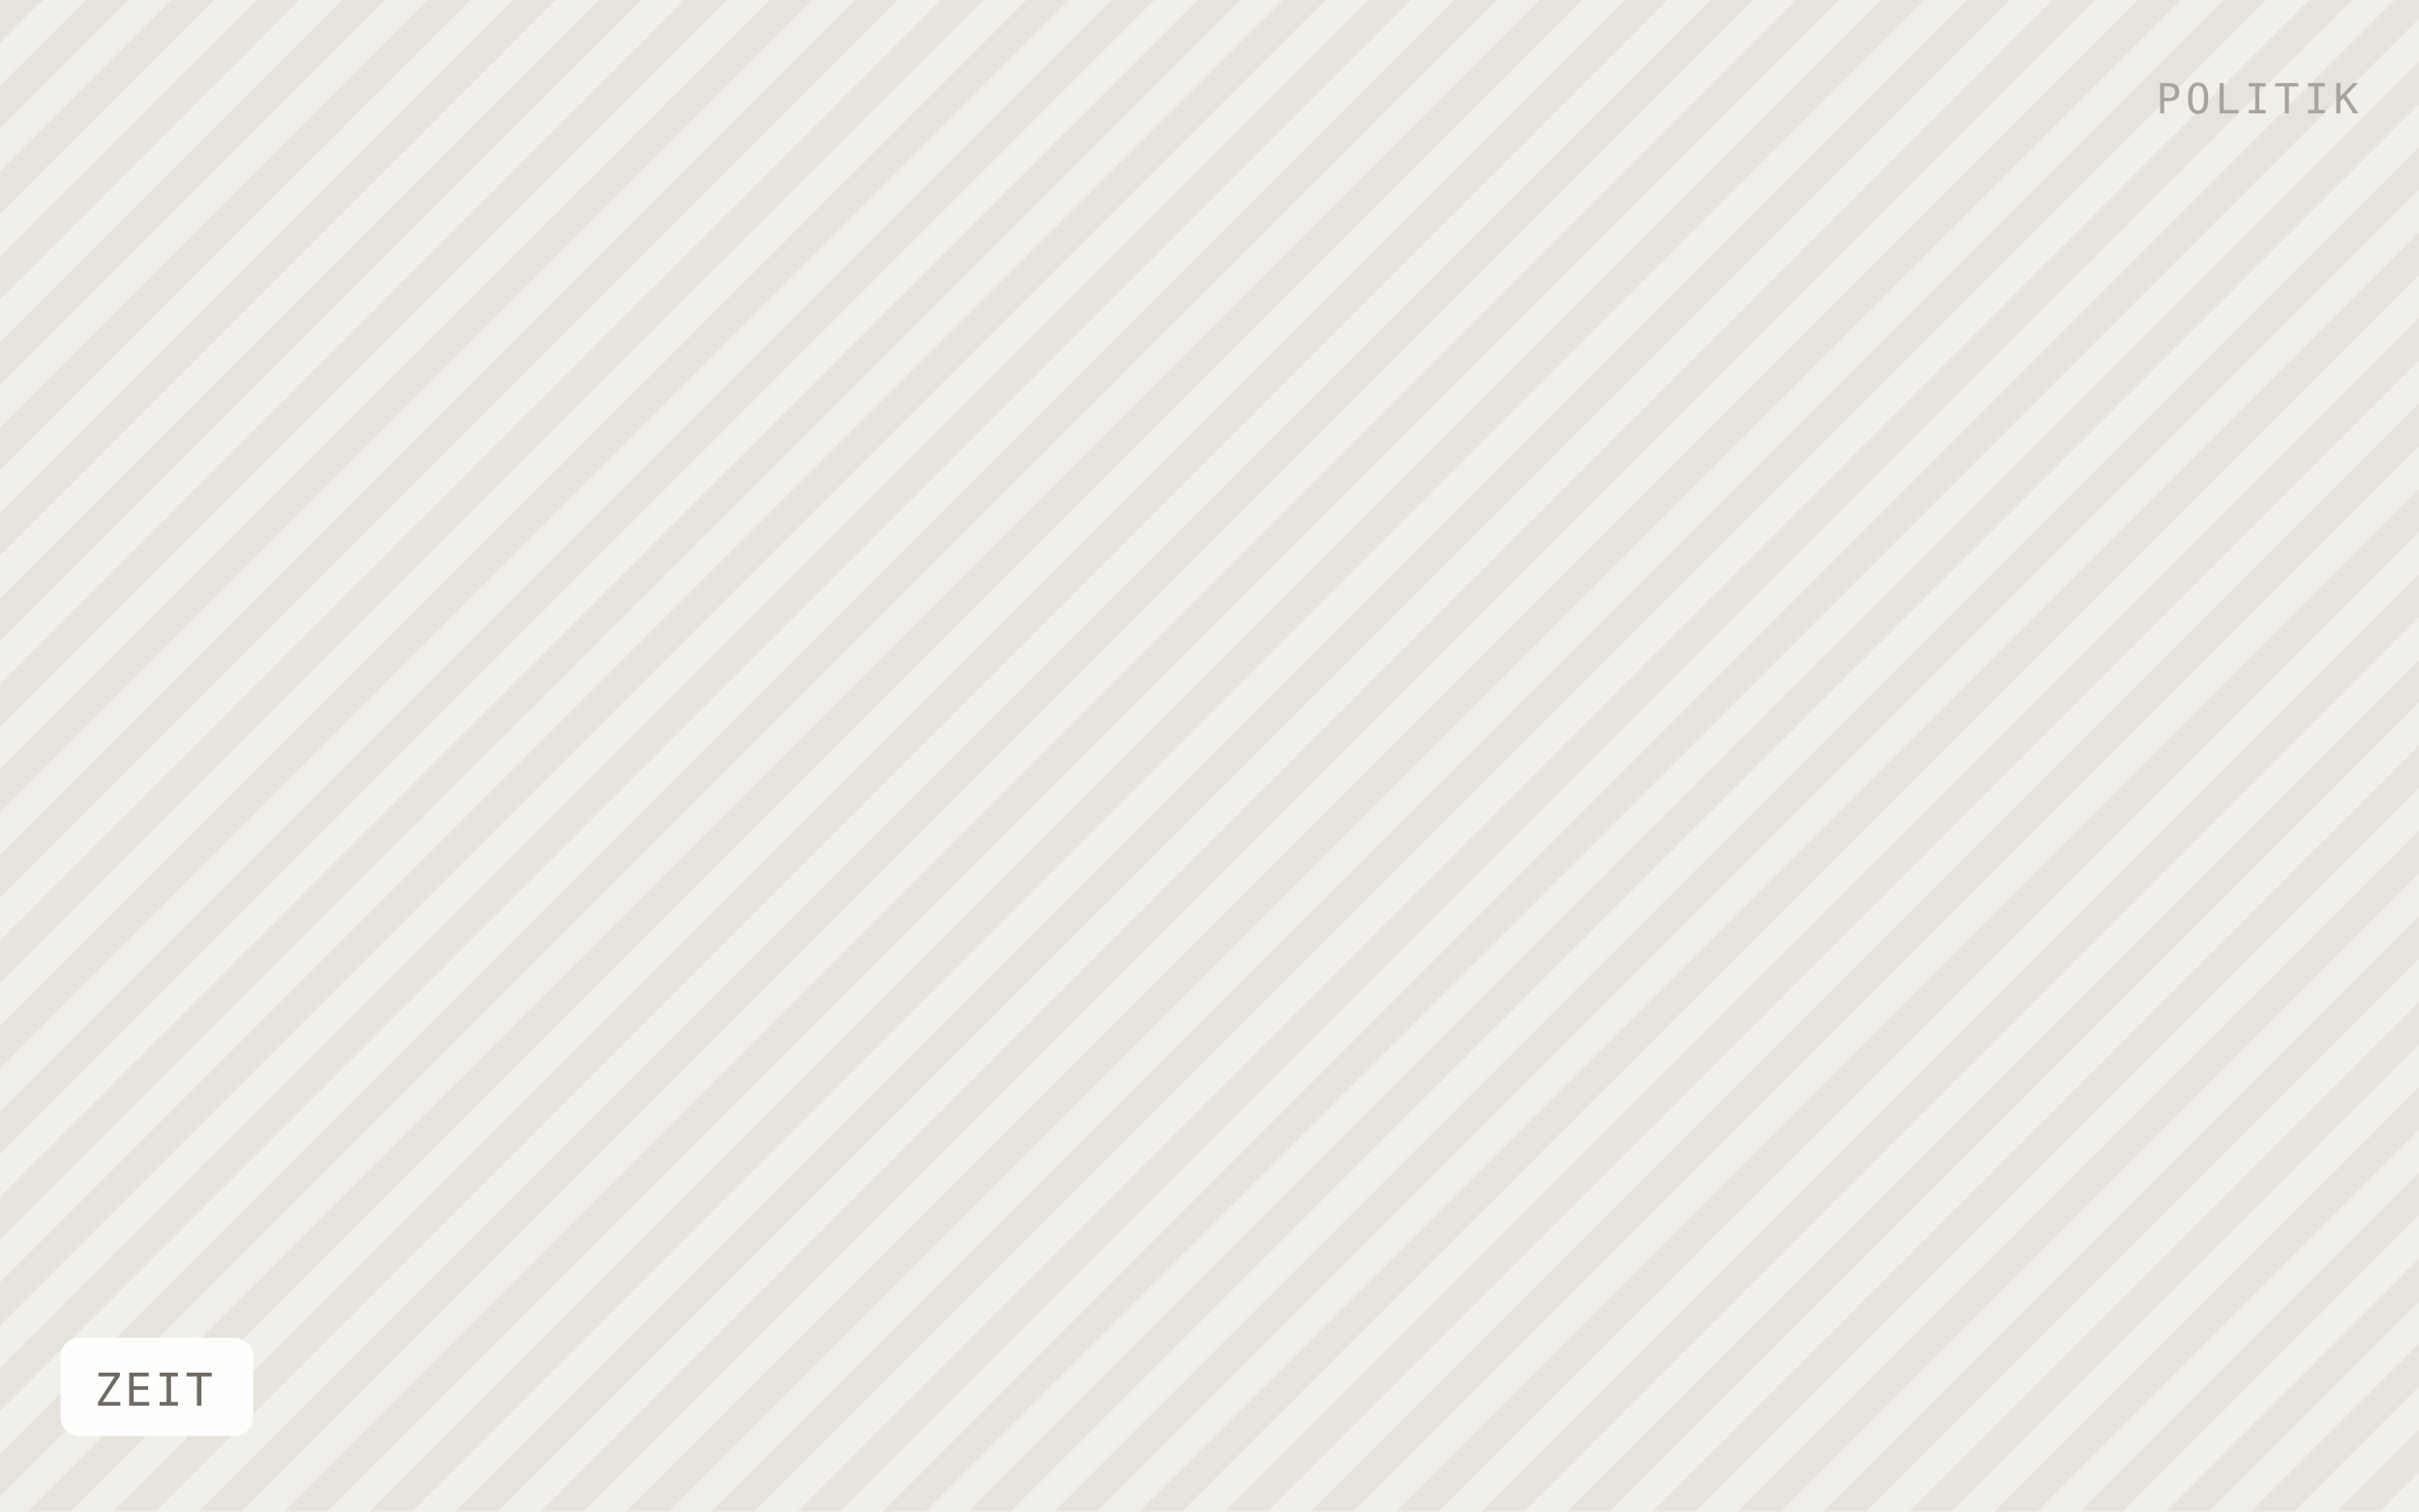
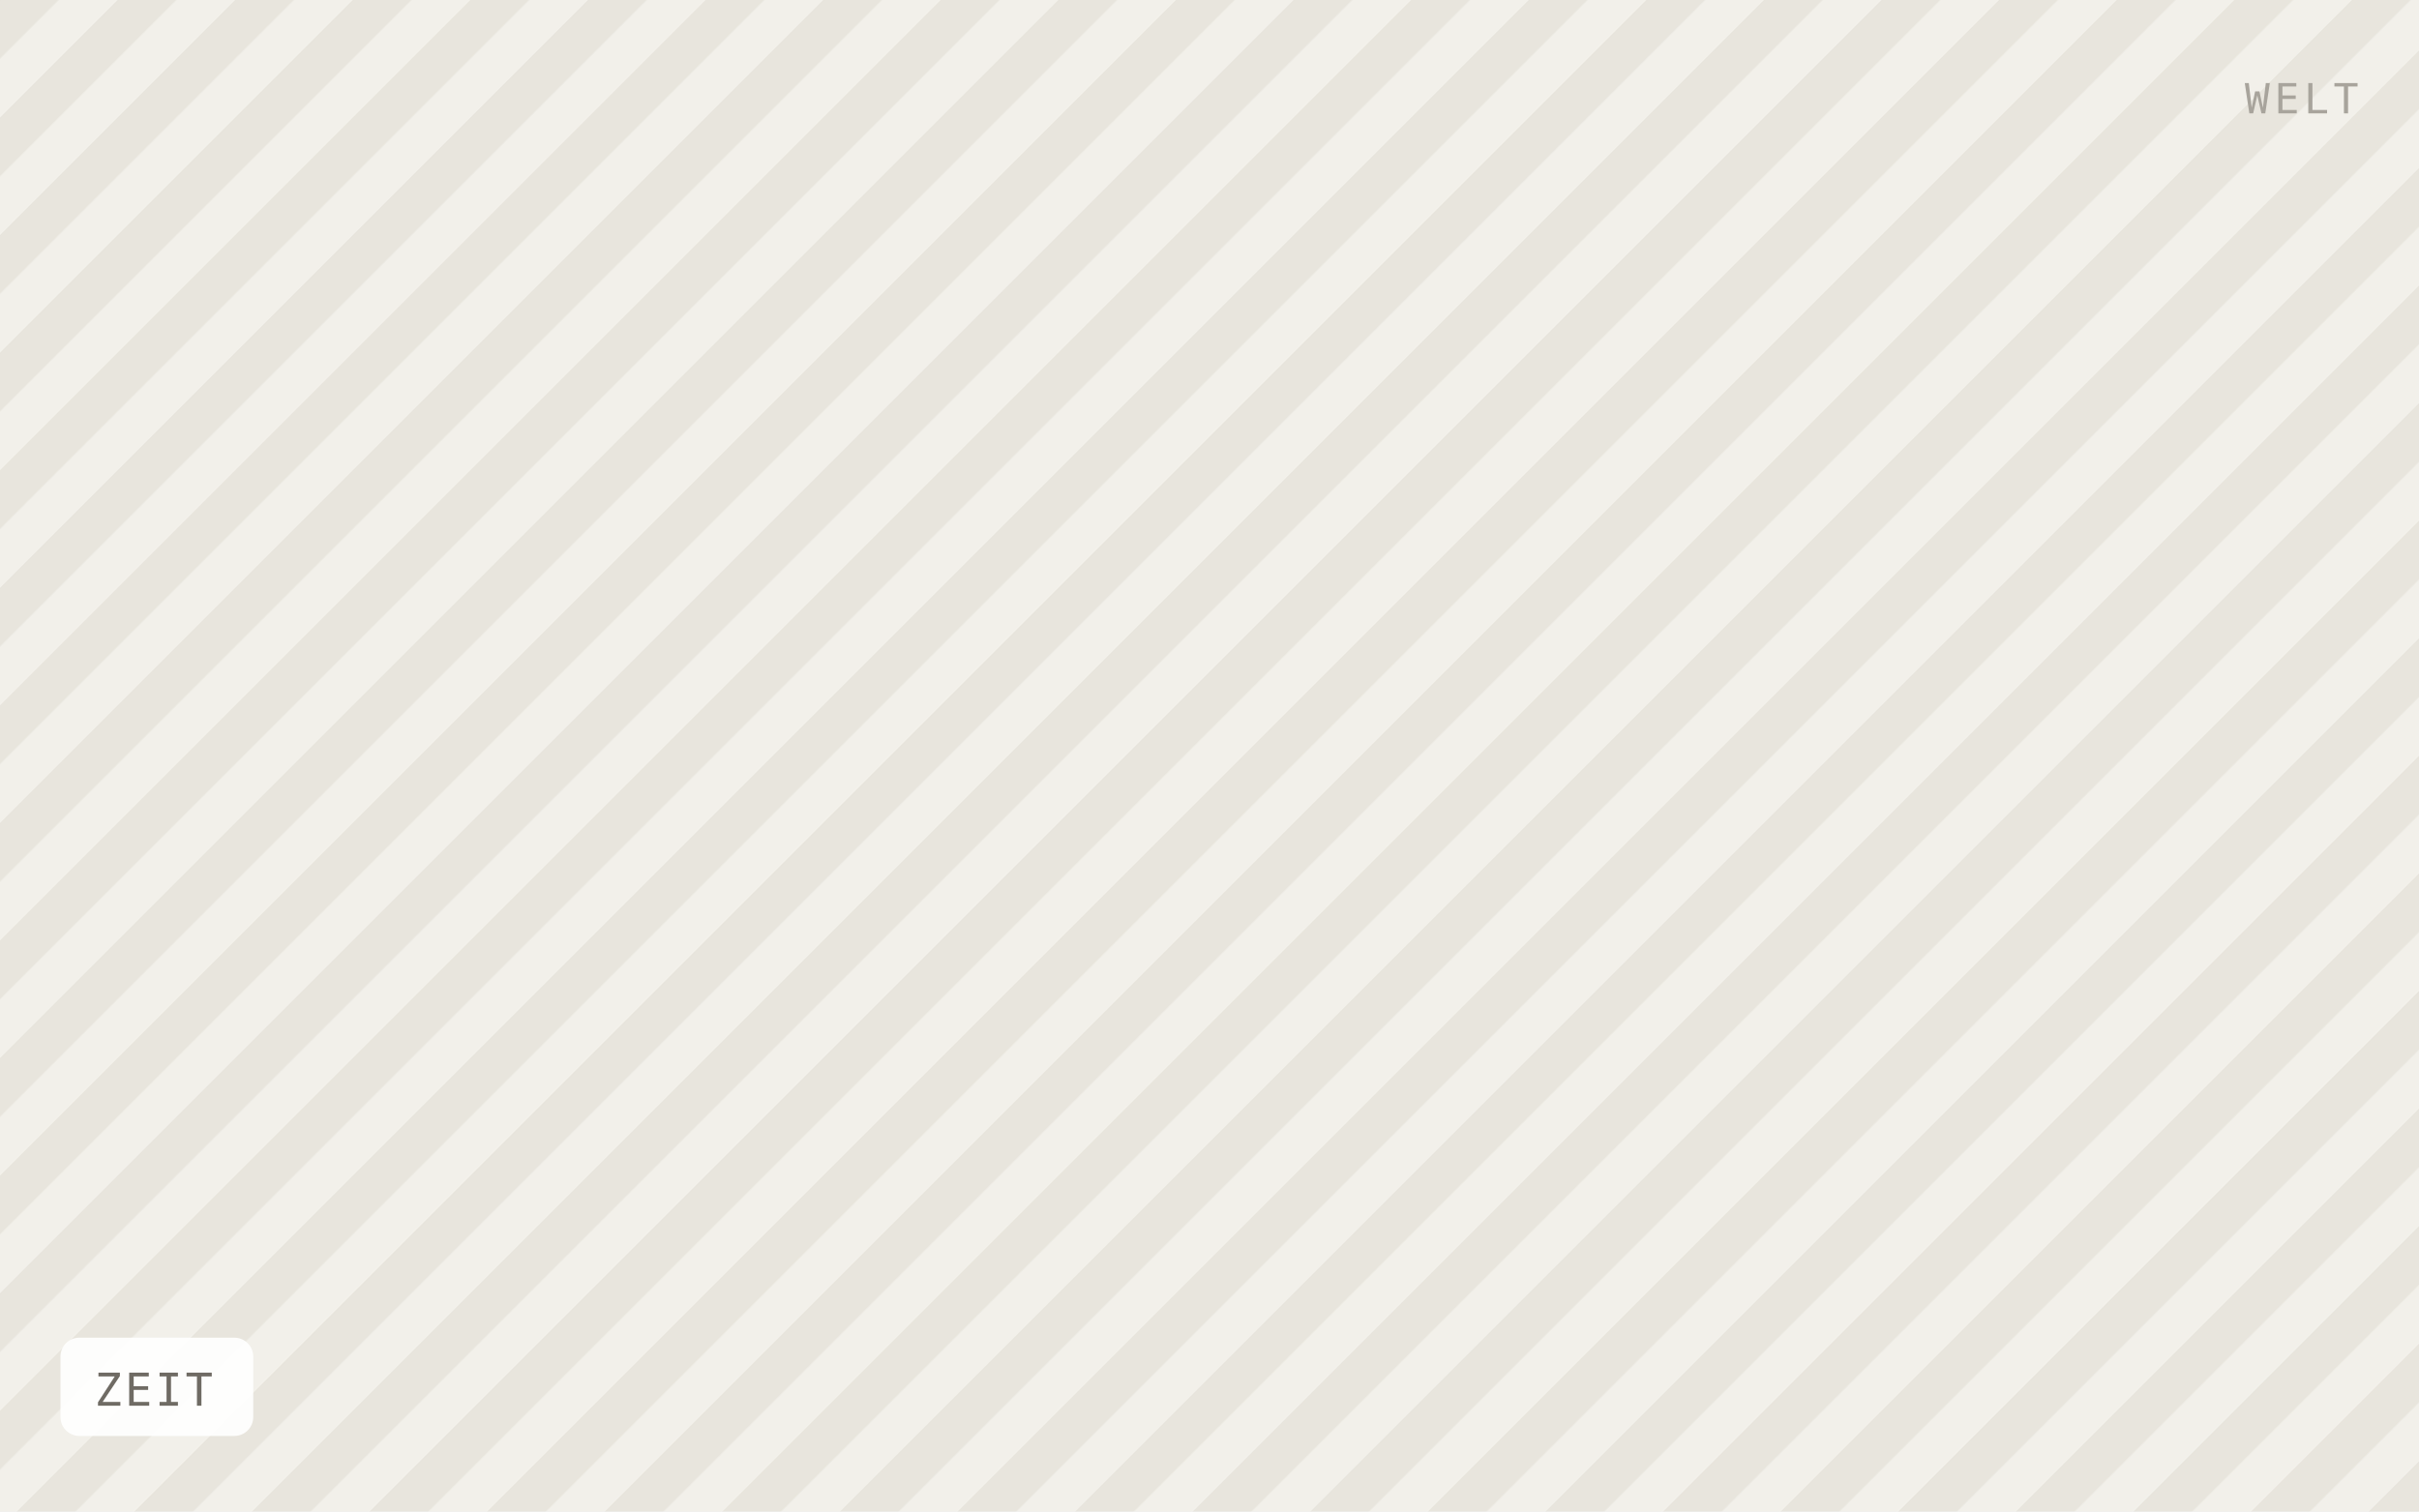
<svg xmlns="http://www.w3.org/2000/svg" viewBox="0 0 640 400" width="640" height="400" role="img" aria-label="ZEIT">
  <defs>
-     <pattern id="h" width="16" height="16" patternTransform="rotate(45)" patternUnits="userSpaceOnUse">
-       <rect width="16" height="16" fill="#f1efe9" />
-       <rect width="8" height="16" fill="#e6e3db" />
+     <pattern id="h" width="22" height="22" patternTransform="rotate(45)" patternUnits="userSpaceOnUse">
+       <rect width="22" height="22" fill="#f2f0ea" />
+       <rect width="11" height="22" fill="#e8e5dd" />
    </pattern>
  </defs>
  <rect width="640" height="400" fill="url(#h)" />
  <rect x="16" y="354" width="51" height="26" rx="5" fill="#ffffff" fill-opacity="0.92" />
  <text x="25" y="372" font-family="IBM Plex Mono, Menlo, monospace" font-size="12" letter-spacing="0.8" fill="#6f6b64">ZEIT</text>
-   <text x="624" y="30" text-anchor="end" font-family="IBM Plex Mono, Menlo, monospace" font-size="11" letter-spacing="1.2" fill="#a8a49c">POLITIK</text>
+   <text x="624" y="30" text-anchor="end" font-family="IBM Plex Mono, Menlo, monospace" font-size="11" letter-spacing="1.2" fill="#a8a49c">WELT</text>
</svg>
